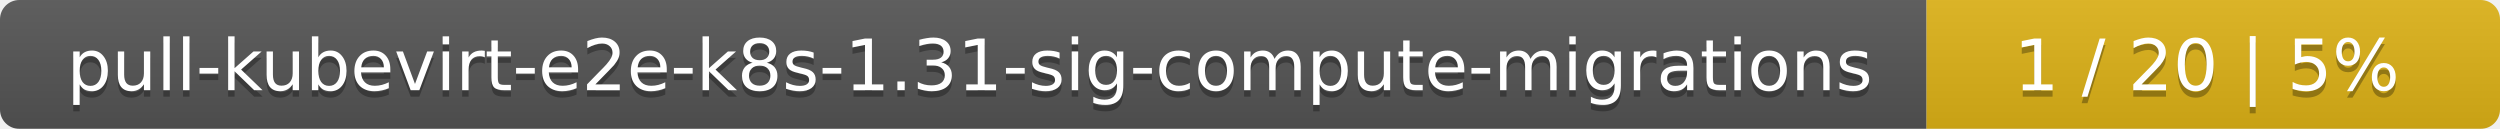
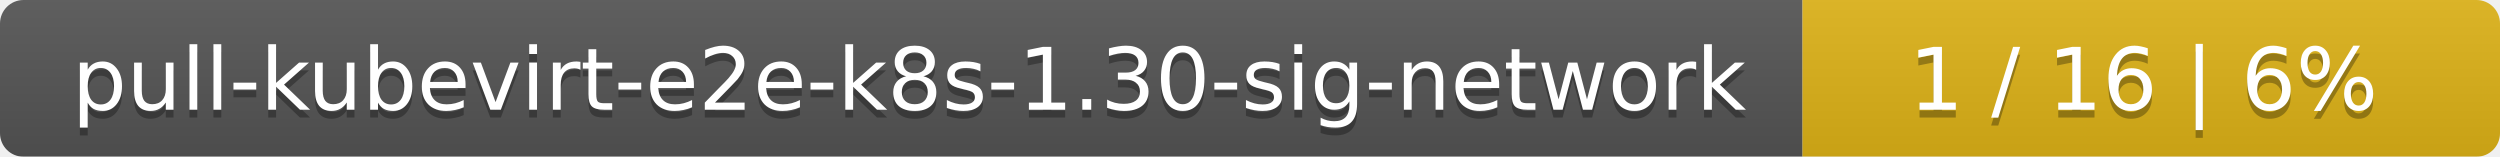
- <svg xmlns="http://www.w3.org/2000/svg" width="388" height="20">
+ <svg xmlns="http://www.w3.org/2000/svg" width="319" height="20">
  <linearGradient id="smooth" x2="0" y2="100%">
    <stop offset="0" stop-color="#bbb" stop-opacity=".1" />
    <stop offset="1" stop-opacity=".1" />
  </linearGradient>
  <mask id="round">
-     <rect width="388" height="20" rx="3" fill="#fff" />
+     <rect width="319" height="20" rx="3" fill="#fff" />
  </mask>
  <g mask="url(#round)">
-     <rect width="299" height="20" fill="#555" />
-     <rect x="299" width="89" height="20" fill="#dfb317" />
-     <rect width="388" height="20" fill="url(#smooth)" />
+     <rect width="230" height="20" fill="#555" />
+     <rect x="230" width="89" height="20" fill="#dfb317" />
+     <rect width="319" height="20" fill="url(#smooth)" />
  </g>
  <g fill="#fff" text-anchor="middle" font-family="DejaVu Sans,Verdana,Geneva,sans-serif" font-size="11">
-     <text x="150.5" y="15" fill="#010101" fill-opacity=".3">pull-kubevirt-e2e-k8s-1.31-sig-compute-migrations</text>
-     <text x="150.5" y="14">pull-kubevirt-e2e-k8s-1.31-sig-compute-migrations</text>
-     <text x="342.5" y="15" fill="#010101" fill-opacity=".3">1 / 20    |    5%</text>
-     <text x="342.5" y="14">1 / 20    |    5%</text>
+     <text x="116" y="15" fill="#010101" fill-opacity=".3">pull-kubevirt-e2e-k8s-1.30-sig-network</text>
+     <text x="116" y="14">pull-kubevirt-e2e-k8s-1.30-sig-network</text>
+     <text x="273.5" y="15" fill="#010101" fill-opacity=".3">1 / 16    |    6%</text>
+     <text x="273.5" y="14">1 / 16    |    6%</text>
  </g>
</svg>
